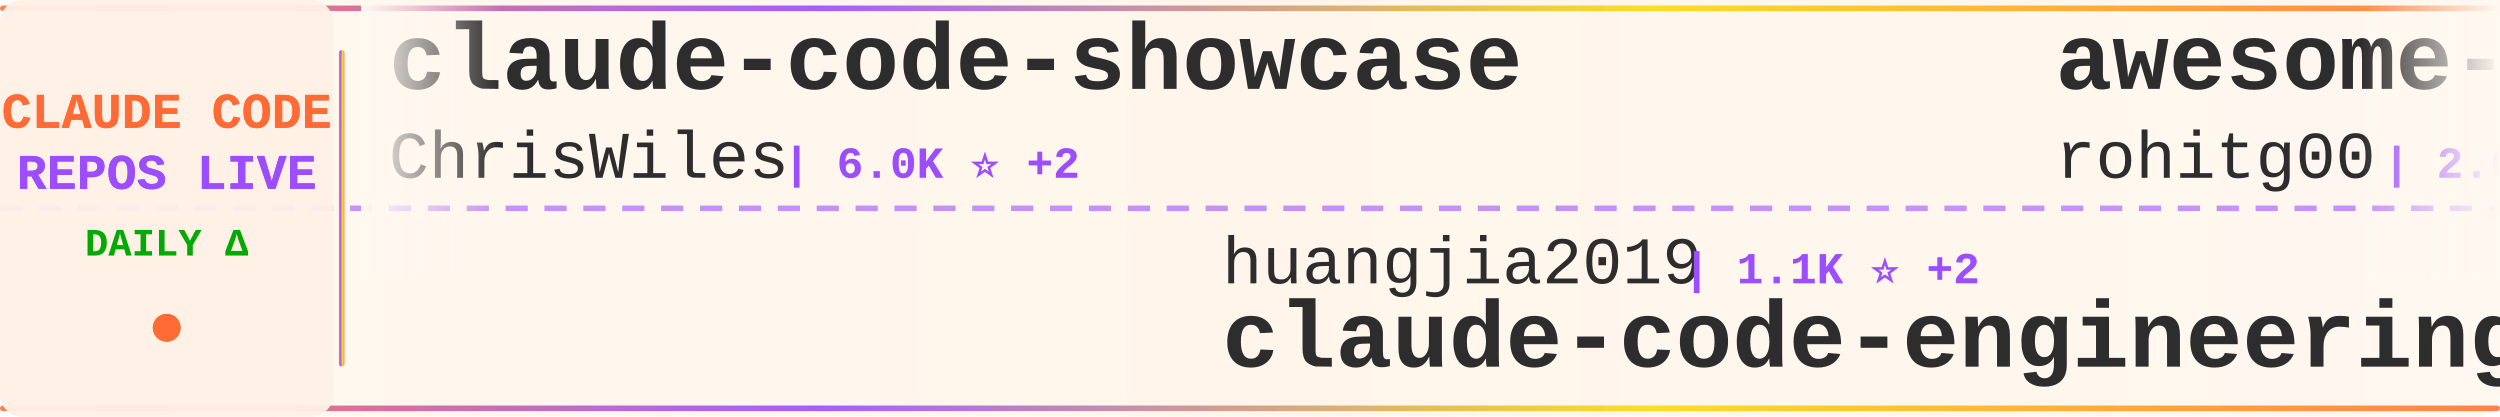
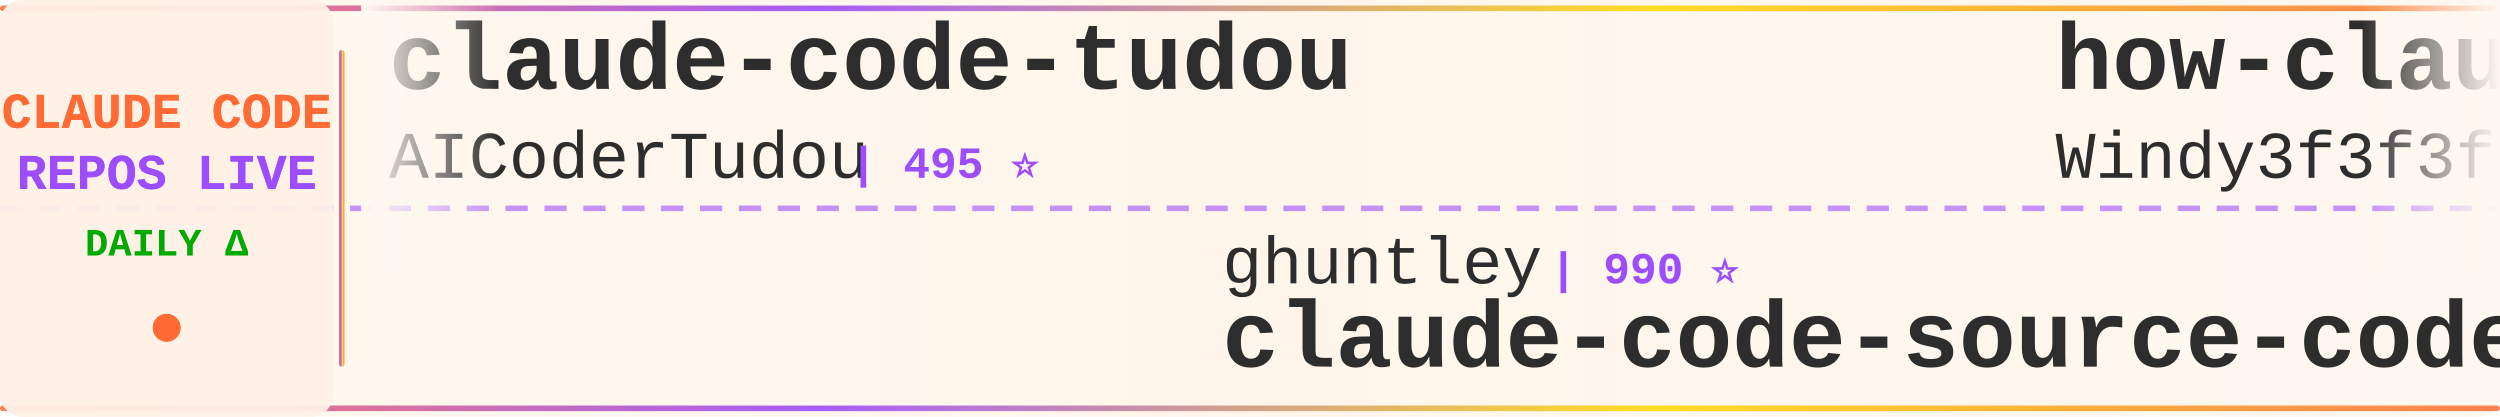
<svg xmlns="http://www.w3.org/2000/svg" width="900" height="150">
  <defs>
    <linearGradient id="tickerBg" x1="0%" y1="0%" x2="100%" y2="0%">
      <stop offset="0%" style="stop-color:#fff8f0;stop-opacity:0.98" />
      <stop offset="50%" style="stop-color:#fff5eb;stop-opacity:1" />
      <stop offset="100%" style="stop-color:#fff8f0;stop-opacity:0.98" />
    </linearGradient>
    <linearGradient id="borderGrad" x1="0%" y1="0%" x2="100%" y2="0%">
      <stop offset="0%" style="stop-color:#FF6B35;stop-opacity:0.85">
        <animate attributeName="stop-opacity" values="0.85;1;0.85" dur="2s" repeatCount="indefinite" />
      </stop>
      <stop offset="33%" style="stop-color:#9C4EFF;stop-opacity:0.9">
        <animate attributeName="stop-opacity" values="0.9;1;0.9" dur="2.2s" repeatCount="indefinite" />
      </stop>
      <stop offset="66%" style="stop-color:#FFD700;stop-opacity:0.85">
        <animate attributeName="stop-opacity" values="0.85;1;0.85" dur="1.8s" repeatCount="indefinite" />
      </stop>
      <stop offset="100%" style="stop-color:#FF6B35;stop-opacity:0.85">
        <animate attributeName="stop-opacity" values="0.85;1;0.85" dur="2s" repeatCount="indefinite" />
      </stop>
    </linearGradient>
    <filter id="textGlow">
      <feGaussianBlur stdDeviation="0.15" result="coloredBlur" />
      <feMerge>
        <feMergeNode in="coloredBlur" />
        <feMergeNode in="SourceGraphic" />
      </feMerge>
    </filter>
    <filter id="metricGlow">
      <feGaussianBlur stdDeviation="0.2" result="coloredBlur" />
      <feMerge>
        <feMergeNode in="coloredBlur" />
        <feMergeNode in="SourceGraphic" />
      </feMerge>
    </filter>
    <linearGradient id="leftFade" x1="0%" y1="0%" x2="100%" y2="0%">
      <stop offset="0%" style="stop-color:#fff8f0;stop-opacity:1" />
      <stop offset="100%" style="stop-color:#fff8f0;stop-opacity:0" />
    </linearGradient>
    <linearGradient id="rightFade" x1="0%" y1="0%" x2="100%" y2="0%">
      <stop offset="0%" style="stop-color:#fff8f0;stop-opacity:0" />
      <stop offset="100%" style="stop-color:#fff8f0;stop-opacity:1" />
    </linearGradient>
  </defs>
  <rect width="900" height="150" fill="url(#tickerBg)" rx="8" />
  <rect x="0" y="2" width="900" height="2" fill="url(#borderGrad)" rx="1" />
  <rect x="0" y="146" width="900" height="2" fill="url(#borderGrad)" rx="1" />
  <line x1="0" y1="75" x2="900" y2="75" stroke="#9C4EFF" stroke-width="2" stroke-dasharray="8 6" opacity="0.6" />
  <rect x="0" y="0" width="120" height="150" fill="#fff0e6" opacity="0.95" rx="8" />
  <text x="60" y="46" font-family="'Courier New', monospace" font-size="18" font-weight="bold" fill="#FF6B35" text-anchor="middle" filter="url(#textGlow)">
    CLAUDE CODE
  </text>
  <text x="60" y="68" font-family="'Courier New', monospace" font-size="18" font-weight="bold" fill="#9C4EFF" text-anchor="middle" filter="url(#textGlow)">
    REPOS LIVE
  </text>
  <text x="60" y="92" font-family="'Courier New', monospace" font-size="14" font-weight="bold" fill="#00aa00" text-anchor="middle">
    DAILY Δ
  </text>
  <circle cx="60" cy="118" r="5" fill="#FF6B35" filter="url(#metricGlow)">
    <animate attributeName="r" values="4;6;4" dur="1.5s" repeatCount="indefinite" />
    <animate attributeName="opacity" values="0.6;1;0.6" dur="1.5s" repeatCount="indefinite" />
  </circle>
  <rect x="122" y="18" width="2" height="114" fill="url(#borderGrad)" rx="1" />
  <clipPath id="tickerClip">
    <rect x="130" y="0" width="770" height="150" />
  </clipPath>
  <g clip-path="url(#tickerClip)">
    <g id="tickerItems">
      <animateTransform attributeName="transform" attributeType="XML" type="translate" from="0 0" to="-3000 0" dur="54s" repeatCount="indefinite" />
      <g transform="translate(0, 0)">
-         <text x="140" y="32" font-family="'Courier New', monospace" font-size="34" font-weight="bold" fill="#2d2d2d">claude-code-showcase</text>
-         <text x="140" y="64" font-family="'Courier New', monospace" font-size="24" font-weight="normal" fill="#2d2d2d" opacity="1.0">ChrisWiles</text>
-         <text x="282" y="64" font-family="'Courier New', monospace" font-size="16" font-weight="bold" fill="#9C4EFF"> | 6.0K ⭐ +2</text>
+         <text x="140" y="32" font-family="'Courier New', monospace" font-size="34" font-weight="bold" fill="#2d2d2d">claude-code-tudou</text>
+         <text x="140" y="64" font-family="'Courier New', monospace" font-size="24" font-weight="normal" fill="#2d2d2d" opacity="1.0">AICoderTudou</text>
+         <text x="306" y="64" font-family="'Courier New', monospace" font-size="16" font-weight="bold" fill="#9C4EFF"> | 495 ⭐</text>
      </g>
      <g transform="translate(300, 0)">
-         <text x="140" y="102" font-family="'Courier New', monospace" font-size="24" font-weight="normal" fill="#2d2d2d" opacity="1.0">huangjia2019</text>
-         <text x="306" y="102" font-family="'Courier New', monospace" font-size="16" font-weight="bold" fill="#9C4EFF"> | 1.1K ⭐ +2</text>
-         <text x="140" y="132" font-family="'Courier New', monospace" font-size="34" font-weight="bold" fill="#2d2d2d">claude-code-engineering</text>
+         <text x="140" y="102" font-family="'Courier New', monospace" font-size="24" font-weight="normal" fill="#2d2d2d" opacity="1.0">ghuntley</text>
+         <text x="258" y="102" font-family="'Courier New', monospace" font-size="16" font-weight="bold" fill="#9C4EFF"> | 990 ⭐</text>
+         <text x="140" y="132" font-family="'Courier New', monospace" font-size="34" font-weight="bold" fill="#2d2d2d">claude-code-source-code-...</text>
      </g>
      <g transform="translate(600, 0)">
-         <text x="140" y="32" font-family="'Courier New', monospace" font-size="34" font-weight="bold" fill="#2d2d2d">awesome-claude-code-tool...</text>
-         <text x="140" y="64" font-family="'Courier New', monospace" font-size="24" font-weight="normal" fill="#2d2d2d" opacity="1.0">rohitg00</text>
-         <text x="258" y="64" font-family="'Courier New', monospace" font-size="16" font-weight="bold" fill="#9C4EFF"> | 2.6K ⭐ +2</text>
+         <text x="140" y="32" font-family="'Courier New', monospace" font-size="34" font-weight="bold" fill="#2d2d2d">how-claude-code-works</text>
+         <text x="140" y="64" font-family="'Courier New', monospace" font-size="24" font-weight="normal" fill="#2d2d2d" opacity="1.0">Windy3f3f3f3f</text>
+         <text x="318" y="64" font-family="'Courier New', monospace" font-size="16" font-weight="bold" fill="#9C4EFF"> | 3.6K ⭐ +2</text>
      </g>
      <g transform="translate(900, 0)">
-         <text x="140" y="102" font-family="'Courier New', monospace" font-size="24" font-weight="normal" fill="#2d2d2d" opacity="1.0">Alishahryar1</text>
-         <text x="306" y="102" font-family="'Courier New', monospace" font-size="16" font-weight="bold" fill="#9C4EFF"> | 52.4K ⭐ +204</text>
-         <text x="140" y="132" font-family="'Courier New', monospace" font-size="34" font-weight="bold" fill="#2d2d2d">free-claude-code</text>
+         <text x="140" y="102" font-family="'Courier New', monospace" font-size="24" font-weight="normal" fill="#2d2d2d" opacity="1.0">JrCx7scC</text>
+         <text x="258" y="102" font-family="'Courier New', monospace" font-size="16" font-weight="bold" fill="#9C4EFF"> | 375 ⭐</text>
+         <text x="140" y="132" font-family="'Courier New', monospace" font-size="34" font-weight="bold" fill="#2d2d2d">claude-code-source</text>
      </g>
      <g transform="translate(1200, 0)">
-         <text x="140" y="32" font-family="'Courier New', monospace" font-size="34" font-weight="bold" fill="#2d2d2d">claude-code-guide</text>
-         <text x="140" y="64" font-family="'Courier New', monospace" font-size="24" font-weight="normal" fill="#2d2d2d" opacity="1.0">Cranot</text>
-         <text x="234" y="64" font-family="'Courier New', monospace" font-size="16" font-weight="bold" fill="#9C4EFF"> | 2.9K ⭐</text>
+         <text x="140" y="32" font-family="'Courier New', monospace" font-size="34" font-weight="bold" fill="#2d2d2d">claude-code-tips</text>
+         <text x="140" y="64" font-family="'Courier New', monospace" font-size="24" font-weight="normal" fill="#2d2d2d" opacity="1.0">ykdojo</text>
+         <text x="234" y="64" font-family="'Courier New', monospace" font-size="16" font-weight="bold" fill="#9C4EFF"> | 10.0K ⭐ +1</text>
      </g>
      <g transform="translate(1500, 0)">
-         <text x="140" y="102" font-family="'Courier New', monospace" font-size="24" font-weight="normal" fill="#2d2d2d" opacity="1.0">musistudio</text>
-         <text x="282" y="102" font-family="'Courier New', monospace" font-size="16" font-weight="bold" fill="#9C4EFF"> | 37.0K ⭐ +15</text>
-         <text x="140" y="132" font-family="'Courier New', monospace" font-size="34" font-weight="bold" fill="#2d2d2d">claude-code-router</text>
+         <text x="140" y="102" font-family="'Courier New', monospace" font-size="24" font-weight="normal" fill="#2d2d2d" opacity="1.0">VoltAgent</text>
+         <text x="270" y="102" font-family="'Courier New', monospace" font-size="16" font-weight="bold" fill="#9C4EFF"> | 24.8K ⭐ +3</text>
+         <text x="140" y="132" font-family="'Courier New', monospace" font-size="34" font-weight="bold" fill="#2d2d2d">awesome-claude-code-suba...</text>
      </g>
      <g transform="translate(1800, 0)">
-         <text x="140" y="32" font-family="'Courier New', monospace" font-size="34" font-weight="bold" fill="#2d2d2d">claude-code-settings</text>
-         <text x="140" y="64" font-family="'Courier New', monospace" font-size="24" font-weight="normal" fill="#2d2d2d" opacity="1.0">feiskyer</text>
-         <text x="258" y="64" font-family="'Courier New', monospace" font-size="16" font-weight="bold" fill="#9C4EFF"> | 1.6K ⭐ +2</text>
+         <text x="140" y="32" font-family="'Courier New', monospace" font-size="34" font-weight="bold" fill="#2d2d2d">ClaudeCodeAgents</text>
+         <text x="140" y="64" font-family="'Courier New', monospace" font-size="24" font-weight="normal" fill="#2d2d2d" opacity="1.0">darcyegb</text>
+         <text x="258" y="64" font-family="'Courier New', monospace" font-size="16" font-weight="bold" fill="#9C4EFF"> | 759 ⭐</text>
      </g>
      <g transform="translate(2100, 0)">
-         <text x="140" y="102" font-family="'Courier New', monospace" font-size="24" font-weight="normal" fill="#2d2d2d" opacity="1.0">shanraisshan</text>
-         <text x="306" y="102" font-family="'Courier New', monospace" font-size="16" font-weight="bold" fill="#9C4EFF"> | 65.4K ⭐ +21</text>
-         <text x="140" y="132" font-family="'Courier New', monospace" font-size="34" font-weight="bold" fill="#2d2d2d">claude-code-best-practic...</text>
+         <text x="140" y="102" font-family="'Courier New', monospace" font-size="24" font-weight="normal" fill="#2d2d2d" opacity="1.0">multica-ai</text>
+         <text x="282" y="102" font-family="'Courier New', monospace" font-size="16" font-weight="bold" fill="#9C4EFF"> | 209.2K ⭐ +66</text>
+         <text x="140" y="132" font-family="'Courier New', monospace" font-size="34" font-weight="bold" fill="#2d2d2d">andrej-karpathy-skills</text>
      </g>
      <g transform="translate(2400, 0)">
-         <text x="140" y="32" font-family="'Courier New', monospace" font-size="34" font-weight="bold" fill="#2d2d2d">Claude-Code</text>
-         <text x="140" y="64" font-family="'Courier New', monospace" font-size="24" font-weight="normal" fill="#2d2d2d" opacity="1.0">OrcaWhisper</text>
-         <text x="294" y="64" font-family="'Courier New', monospace" font-size="16" font-weight="bold" fill="#9C4EFF"> | 92 ⭐</text>
+         <text x="140" y="32" font-family="'Courier New', monospace" font-size="34" font-weight="bold" fill="#2d2d2d">claude-code-rust</text>
+         <text x="140" y="64" font-family="'Courier New', monospace" font-size="24" font-weight="normal" fill="#2d2d2d" opacity="1.0">lorryjovens-hub</text>
+         <text x="342" y="64" font-family="'Courier New', monospace" font-size="16" font-weight="bold" fill="#9C4EFF"> | 1.7K ⭐</text>
      </g>
      <g transform="translate(2700, 0)">
-         <text x="140" y="102" font-family="'Courier New', monospace" font-size="24" font-weight="normal" fill="#2d2d2d" opacity="1.0">anthropics</text>
-         <text x="282" y="102" font-family="'Courier New', monospace" font-size="16" font-weight="bold" fill="#9C4EFF"> | 172.8K ⭐ +87</text>
-         <text x="140" y="132" font-family="'Courier New', monospace" font-size="34" font-weight="bold" fill="#2d2d2d">skills</text>
+         <text x="140" y="102" font-family="'Courier New', monospace" font-size="24" font-weight="normal" fill="#2d2d2d" opacity="1.0">sugyan</text>
+         <text x="234" y="102" font-family="'Courier New', monospace" font-size="16" font-weight="bold" fill="#9C4EFF"> | 1.1K ⭐</text>
+         <text x="140" y="132" font-family="'Courier New', monospace" font-size="34" font-weight="bold" fill="#2d2d2d">claude-code-webui</text>
      </g>
      <g transform="translate(3000, 0)">
-         <text x="140" y="32" font-family="'Courier New', monospace" font-size="34" font-weight="bold" fill="#2d2d2d">claude-code-showcase</text>
-         <text x="140" y="64" font-family="'Courier New', monospace" font-size="24" font-weight="normal" fill="#2d2d2d" opacity="1.0">ChrisWiles</text>
-         <text x="282" y="64" font-family="'Courier New', monospace" font-size="16" font-weight="bold" fill="#9C4EFF"> | 6.0K ⭐ +2</text>
+         <text x="140" y="32" font-family="'Courier New', monospace" font-size="34" font-weight="bold" fill="#2d2d2d">claude-code-tudou</text>
+         <text x="140" y="64" font-family="'Courier New', monospace" font-size="24" font-weight="normal" fill="#2d2d2d" opacity="1.0">AICoderTudou</text>
+         <text x="306" y="64" font-family="'Courier New', monospace" font-size="16" font-weight="bold" fill="#9C4EFF"> | 495 ⭐</text>
      </g>
      <g transform="translate(3300, 0)">
-         <text x="140" y="102" font-family="'Courier New', monospace" font-size="24" font-weight="normal" fill="#2d2d2d" opacity="1.0">huangjia2019</text>
-         <text x="306" y="102" font-family="'Courier New', monospace" font-size="16" font-weight="bold" fill="#9C4EFF"> | 1.1K ⭐ +2</text>
-         <text x="140" y="132" font-family="'Courier New', monospace" font-size="34" font-weight="bold" fill="#2d2d2d">claude-code-engineering</text>
+         <text x="140" y="102" font-family="'Courier New', monospace" font-size="24" font-weight="normal" fill="#2d2d2d" opacity="1.0">ghuntley</text>
+         <text x="258" y="102" font-family="'Courier New', monospace" font-size="16" font-weight="bold" fill="#9C4EFF"> | 990 ⭐</text>
+         <text x="140" y="132" font-family="'Courier New', monospace" font-size="34" font-weight="bold" fill="#2d2d2d">claude-code-source-code-...</text>
      </g>
      <g transform="translate(3600, 0)">
-         <text x="140" y="32" font-family="'Courier New', monospace" font-size="34" font-weight="bold" fill="#2d2d2d">awesome-claude-code-tool...</text>
-         <text x="140" y="64" font-family="'Courier New', monospace" font-size="24" font-weight="normal" fill="#2d2d2d" opacity="1.0">rohitg00</text>
-         <text x="258" y="64" font-family="'Courier New', monospace" font-size="16" font-weight="bold" fill="#9C4EFF"> | 2.6K ⭐ +2</text>
+         <text x="140" y="32" font-family="'Courier New', monospace" font-size="34" font-weight="bold" fill="#2d2d2d">how-claude-code-works</text>
+         <text x="140" y="64" font-family="'Courier New', monospace" font-size="24" font-weight="normal" fill="#2d2d2d" opacity="1.0">Windy3f3f3f3f</text>
+         <text x="318" y="64" font-family="'Courier New', monospace" font-size="16" font-weight="bold" fill="#9C4EFF"> | 3.6K ⭐ +2</text>
      </g>
      <g transform="translate(3900, 0)">
-         <text x="140" y="102" font-family="'Courier New', monospace" font-size="24" font-weight="normal" fill="#2d2d2d" opacity="1.0">Alishahryar1</text>
-         <text x="306" y="102" font-family="'Courier New', monospace" font-size="16" font-weight="bold" fill="#9C4EFF"> | 52.4K ⭐ +204</text>
-         <text x="140" y="132" font-family="'Courier New', monospace" font-size="34" font-weight="bold" fill="#2d2d2d">free-claude-code</text>
+         <text x="140" y="102" font-family="'Courier New', monospace" font-size="24" font-weight="normal" fill="#2d2d2d" opacity="1.0">JrCx7scC</text>
+         <text x="258" y="102" font-family="'Courier New', monospace" font-size="16" font-weight="bold" fill="#9C4EFF"> | 375 ⭐</text>
+         <text x="140" y="132" font-family="'Courier New', monospace" font-size="34" font-weight="bold" fill="#2d2d2d">claude-code-source</text>
      </g>
    </g>
  </g>
  <rect x="130" y="0" width="50" height="100" fill="url(#leftFade)" />
  <rect x="850" y="0" width="50" height="100" fill="url(#rightFade)" />
</svg>
